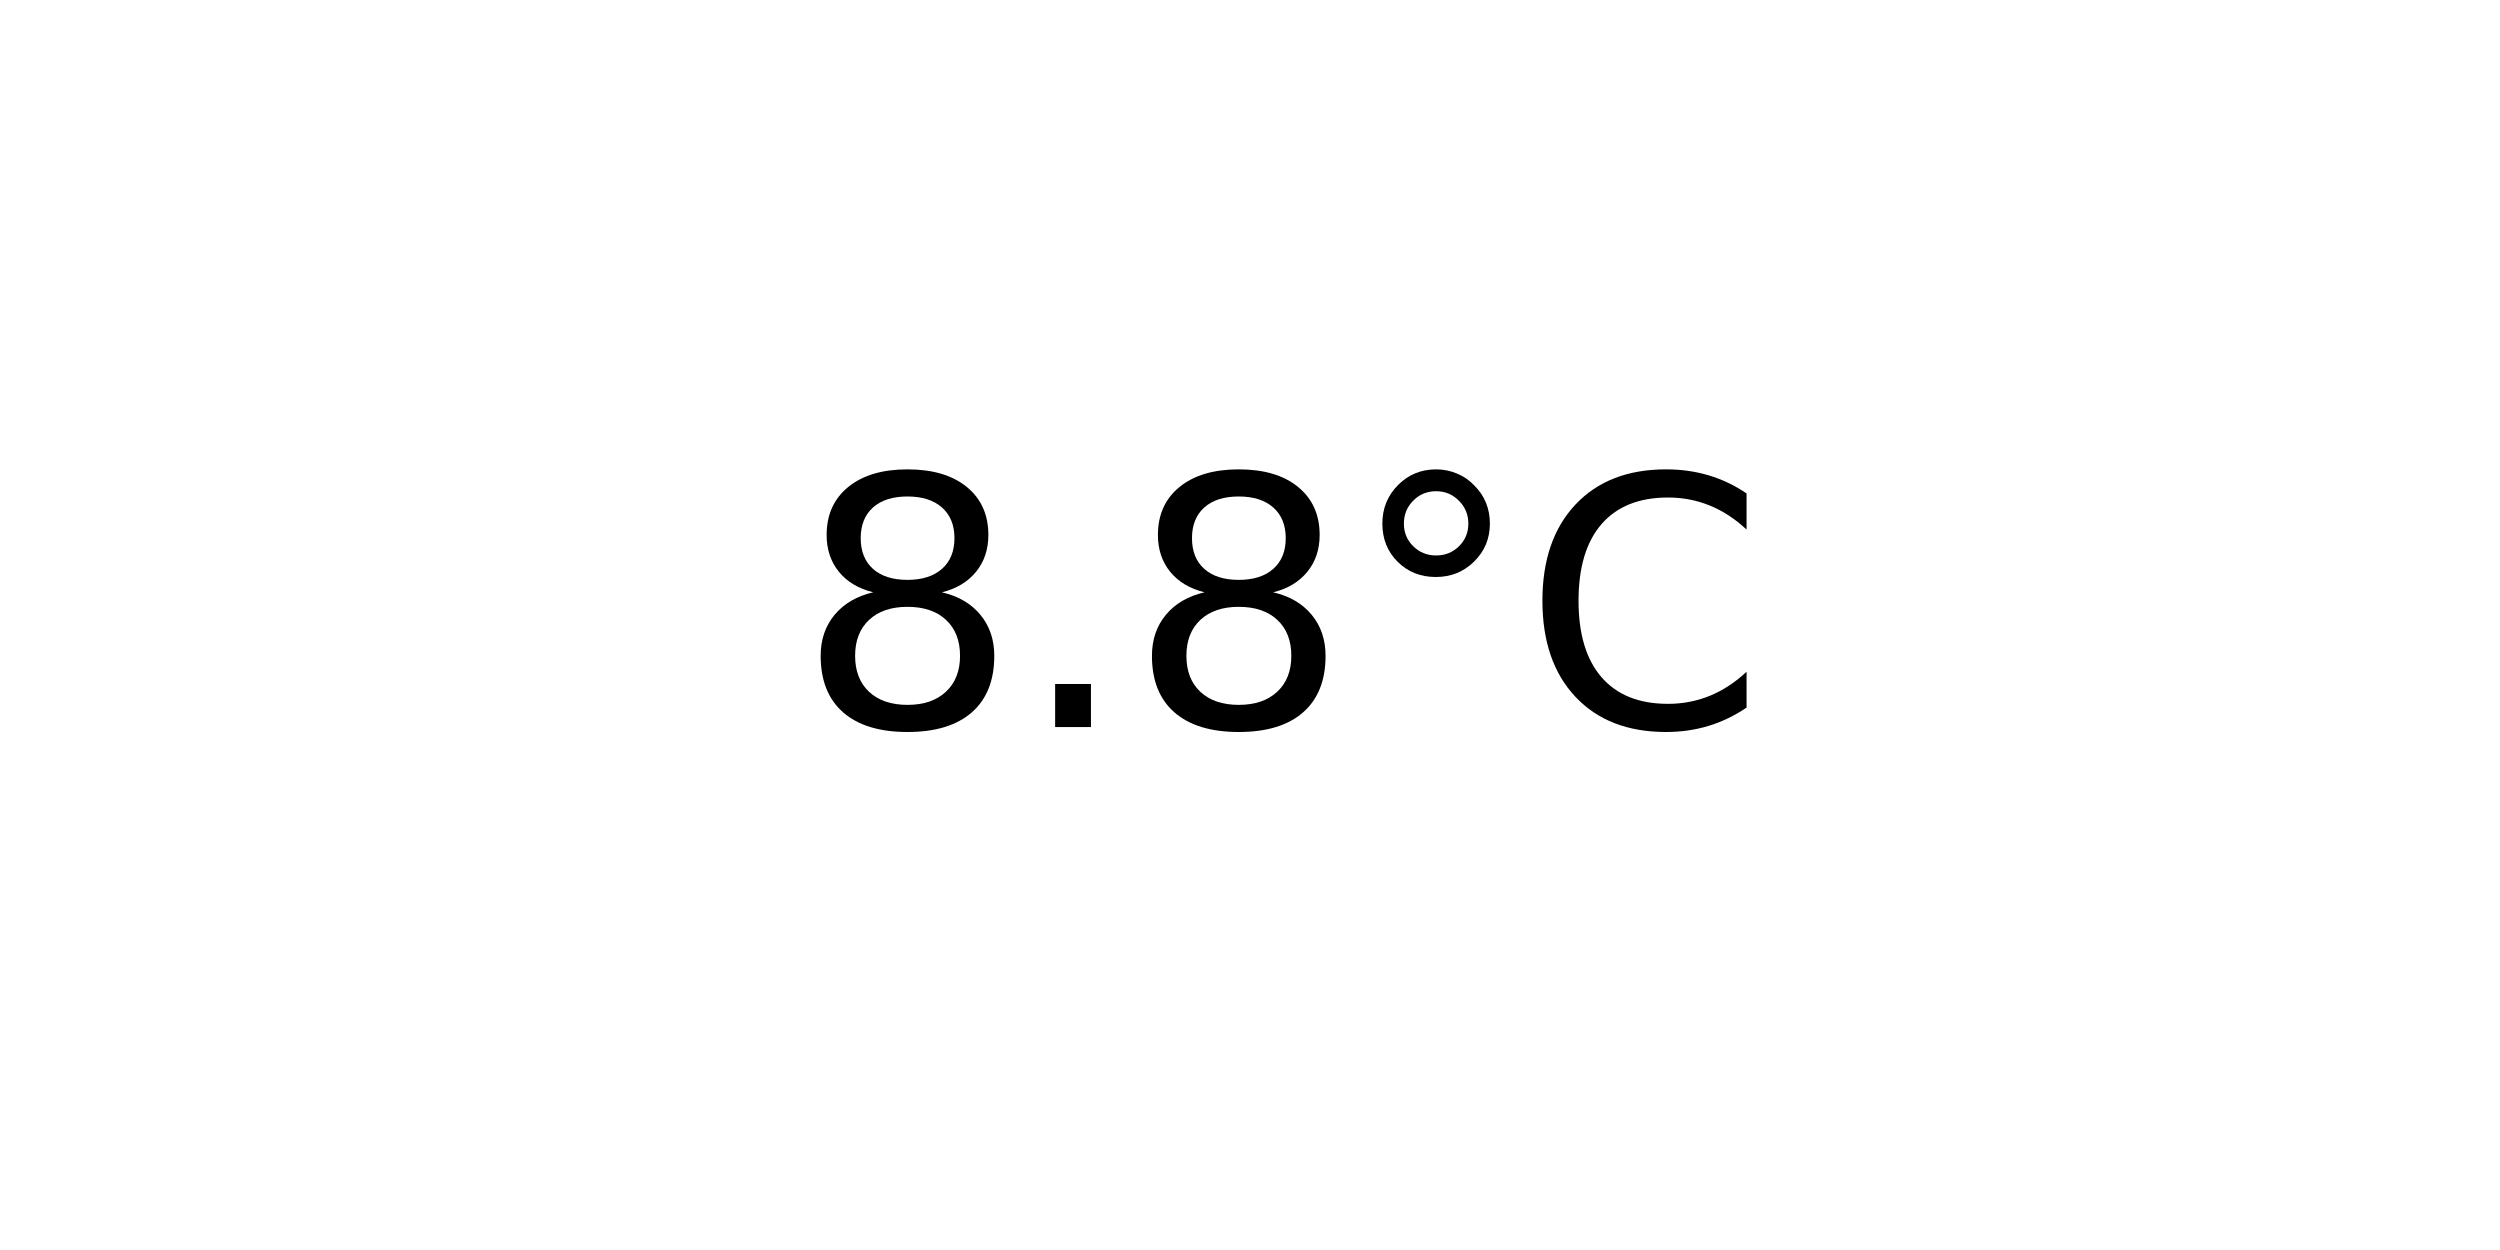
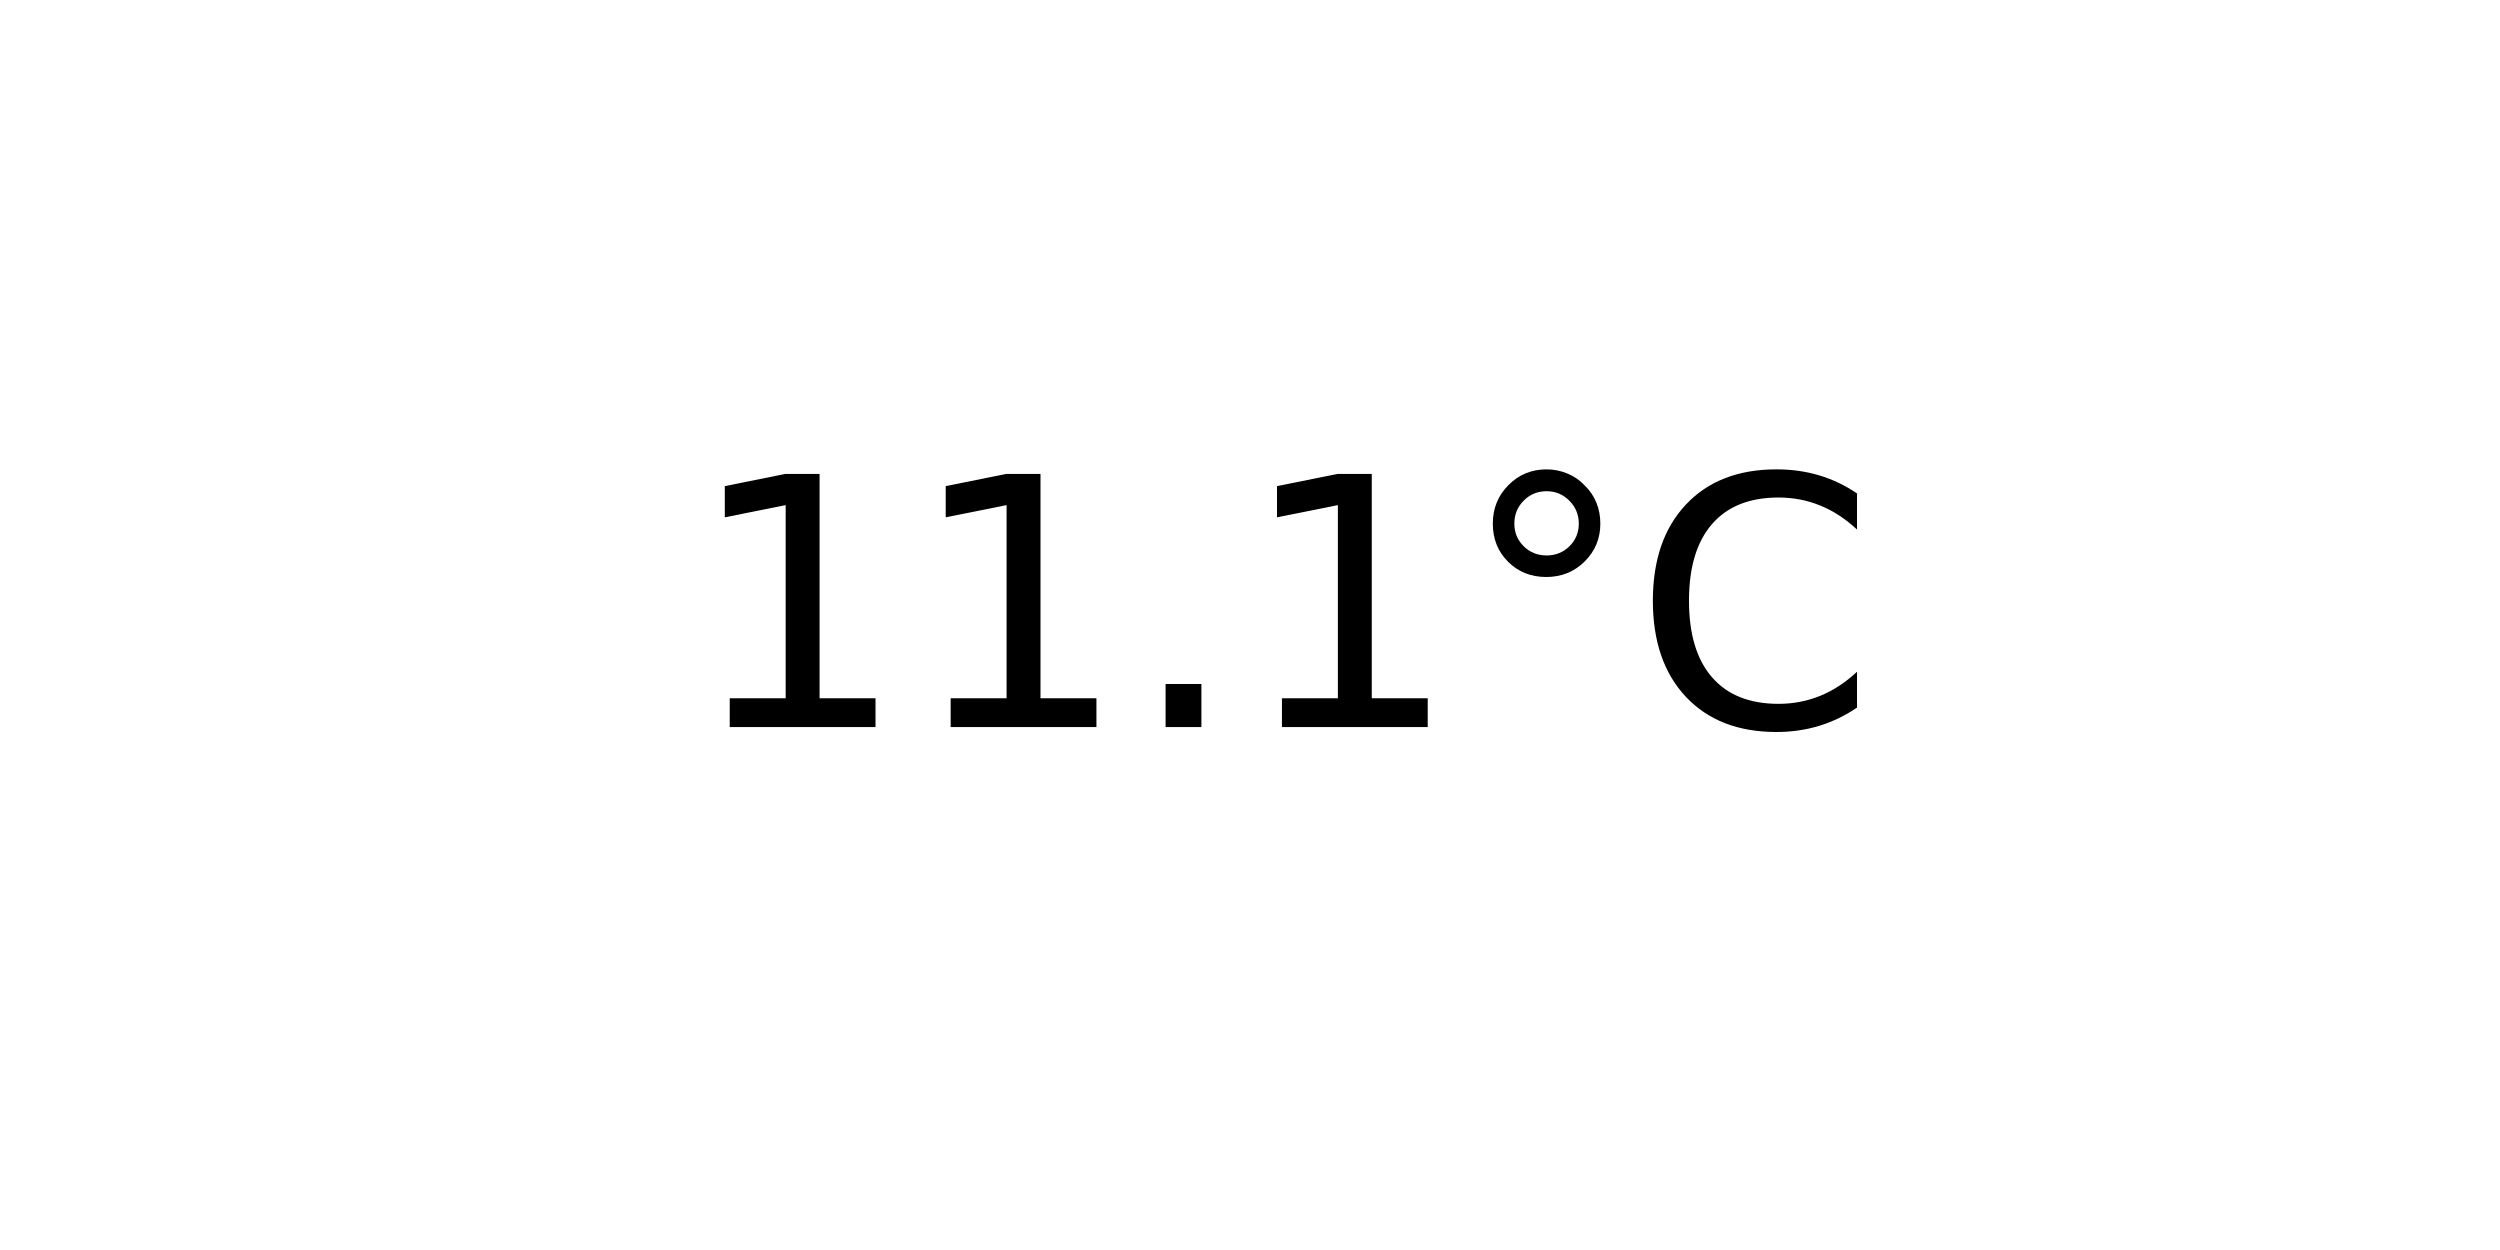
<svg xmlns="http://www.w3.org/2000/svg" xmlns:xlink="http://www.w3.org/1999/xlink" width="72pt" height="36pt" viewBox="0 0 72 36" version="1.1">
  <defs>
    <style type="text/css">*{stroke-linejoin: round; stroke-linecap: butt}</style>
  </defs>
  <g id="figure_1">
    <g id="axes_1">
      <g id="text_1">
-         <g transform="translate(22.95703 20.93937) scale(0.1 -0.1)">
+         <g transform="translate(19.77578 20.93937) scale(0.1 -0.1)">
          <defs>
-             <path id="DejaVuSans-38" d="M 2034 2216  Q 1584 2216 1326 1975  Q 1069 1734 1069 1313  Q 1069 891 1326 650  Q 1584 409 2034 409  Q 2484 409 2743 651  Q 3003 894 3003 1313  Q 3003 1734 2745 1975  Q 2488 2216 2034 2216  z M 1403 2484  Q 997 2584 770 2862  Q 544 3141 544 3541  Q 544 4100 942 4425  Q 1341 4750 2034 4750  Q 2731 4750 3128 4425  Q 3525 4100 3525 3541  Q 3525 3141 3298 2862  Q 3072 2584 2669 2484  Q 3125 2378 3379 2068  Q 3634 1759 3634 1313  Q 3634 634 3220 271  Q 2806 -91 2034 -91  Q 1263 -91 848 271  Q 434 634 434 1313  Q 434 1759 690 2068  Q 947 2378 1403 2484  z M 1172 3481  Q 1172 3119 1398 2916  Q 1625 2713 2034 2713  Q 2441 2713 2670 2916  Q 2900 3119 2900 3481  Q 2900 3844 2670 4047  Q 2441 4250 2034 4250  Q 1625 4250 1398 4047  Q 1172 3844 1172 3481  z " transform="scale(0.015625)" />
+             <path id="DejaVuSans-31" d="M 794 531  L 1825 531  L 1825 4091  L 703 3866  L 703 4441  L 1819 4666  L 2450 4666  L 2450 531  L 3481 531  L 3481 0  L 794 0  L 794 531  z " transform="scale(0.015625)" />
            <path id="DejaVuSans-2e" d="M 684 794  L 1344 794  L 1344 0  L 684 0  L 684 794  z " transform="scale(0.015625)" />
            <path id="DejaVuSans-b0" d="M 1600 4347  Q 1350 4347 1178 4173  Q 1006 4000 1006 3750  Q 1006 3503 1178 3333  Q 1350 3163 1600 3163  Q 1850 3163 2022 3333  Q 2194 3503 2194 3750  Q 2194 3997 2020 4172  Q 1847 4347 1600 4347  z M 1600 4750  Q 1800 4750 1984 4673  Q 2169 4597 2303 4453  Q 2447 4313 2519 4134  Q 2591 3956 2591 3750  Q 2591 3338 2302 3052  Q 2013 2766 1594 2766  Q 1172 2766 890 3047  Q 609 3328 609 3750  Q 609 4169 896 4459  Q 1184 4750 1600 4750  z " transform="scale(0.015625)" />
            <path id="DejaVuSans-43" d="M 4122 4306  L 4122 3641  Q 3803 3938 3442 4084  Q 3081 4231 2675 4231  Q 1875 4231 1450 3742  Q 1025 3253 1025 2328  Q 1025 1406 1450 917  Q 1875 428 2675 428  Q 3081 428 3442 575  Q 3803 722 4122 1019  L 4122 359  Q 3791 134 3420 21  Q 3050 -91 2638 -91  Q 1578 -91 968 557  Q 359 1206 359 2328  Q 359 3453 968 4101  Q 1578 4750 2638 4750  Q 3056 4750 3426 4639  Q 3797 4528 4122 4306  z " transform="scale(0.015625)" />
          </defs>
-           <use xlink:href="#DejaVuSans-38" />
-           <use xlink:href="#DejaVuSans-2e" x="63.623" />
-           <use xlink:href="#DejaVuSans-38" x="95.41" />
-           <use xlink:href="#DejaVuSans-b0" x="159.033" />
-           <use xlink:href="#DejaVuSans-43" x="209.033" />
+           <use xlink:href="#DejaVuSans-31" />
+           <use xlink:href="#DejaVuSans-31" x="63.623" />
+           <use xlink:href="#DejaVuSans-2e" x="127.246" />
+           <use xlink:href="#DejaVuSans-31" x="159.033" />
+           <use xlink:href="#DejaVuSans-b0" x="222.656" />
+           <use xlink:href="#DejaVuSans-43" x="272.656" />
        </g>
      </g>
    </g>
  </g>
</svg>
